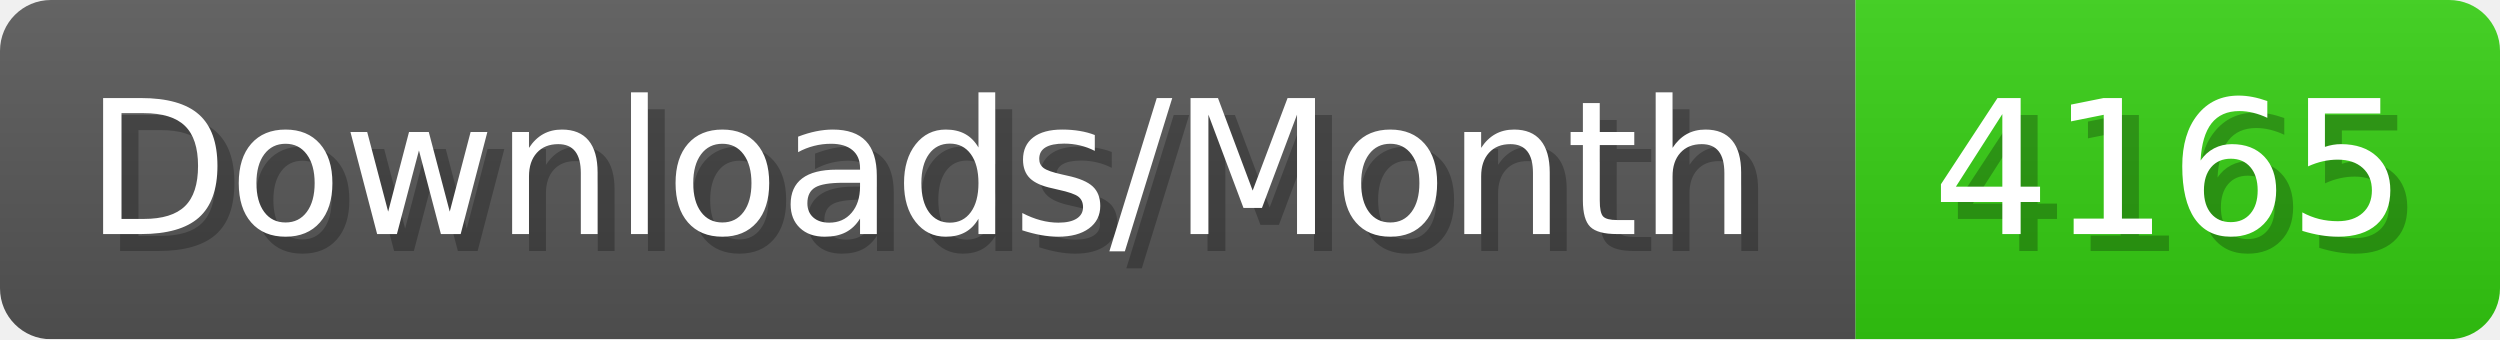
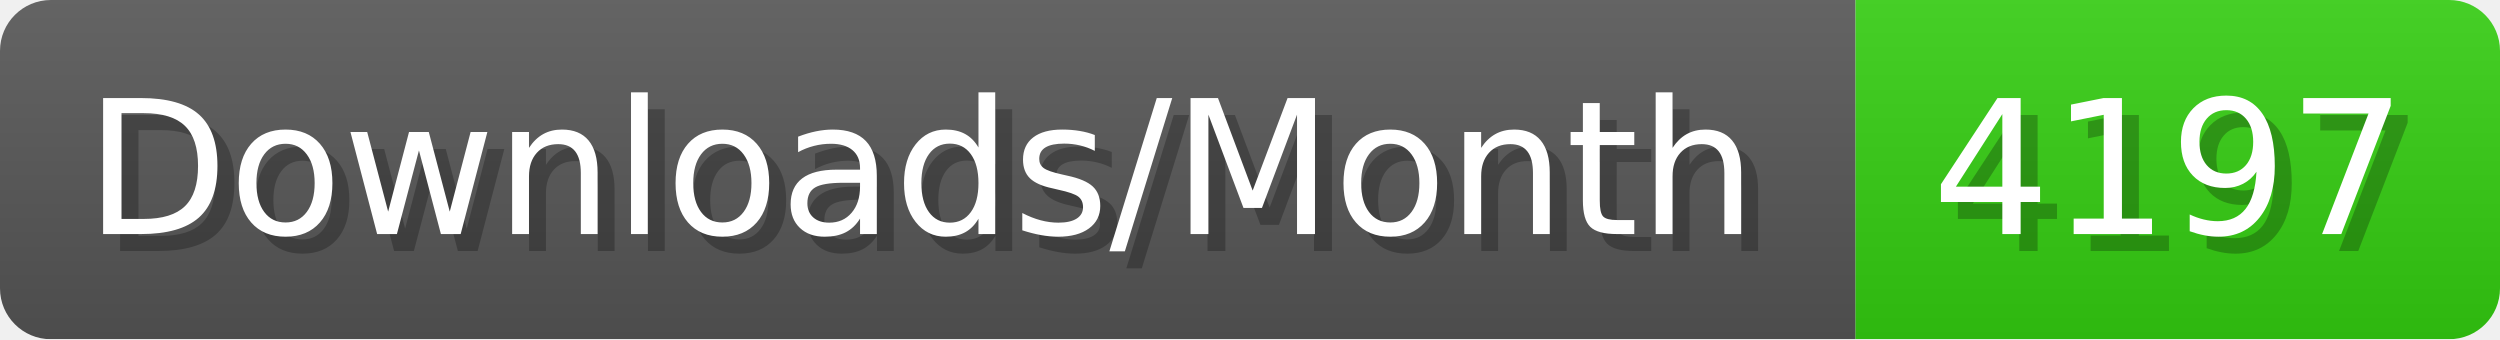
- <svg xmlns="http://www.w3.org/2000/svg" width="147.4" height="20" viewBox="0 0 1474 200" role="img" aria-label="Downloads/Month: 4165">
+ <svg xmlns="http://www.w3.org/2000/svg" width="147.4" height="20" viewBox="0 0 1474 200" role="img" aria-label="Downloads/Month: 4197">
  <linearGradient id="YlXUI" x2="0" y2="100%">
    <stop offset="0" stop-opacity=".1" stop-color="#EEE" />
    <stop offset="1" stop-opacity=".1" />
  </linearGradient>
  <mask id="JHhop">
    <rect width="1474" height="200" rx="30" fill="#FFF" />
  </mask>
  <g mask="url(#JHhop)">
    <rect width="1094" height="200" fill="#555" />
    <rect width="380" height="200" fill="#3C1" x="1094" />
    <rect width="1474" height="200" fill="url(#YlXUI)" />
  </g>
  <g aria-hidden="true" fill="#fff" text-anchor="start" font-family="Verdana,DejaVu Sans,sans-serif" font-size="110">
    <text x="60" y="148" textLength="994" fill="#000" opacity="0.25">Downloads/Month</text>
    <text x="50" y="138" textLength="994">Downloads/Month</text>
-     <text x="1149" y="148" textLength="280" fill="#000" opacity="0.25">4165</text>
-     <text x="1139" y="138" textLength="280">4165</text>
+     <text x="1149" y="148" textLength="280" fill="#000" opacity="0.25">4197</text>
+     <text x="1139" y="138" textLength="280">4197</text>
  </g>
</svg>
